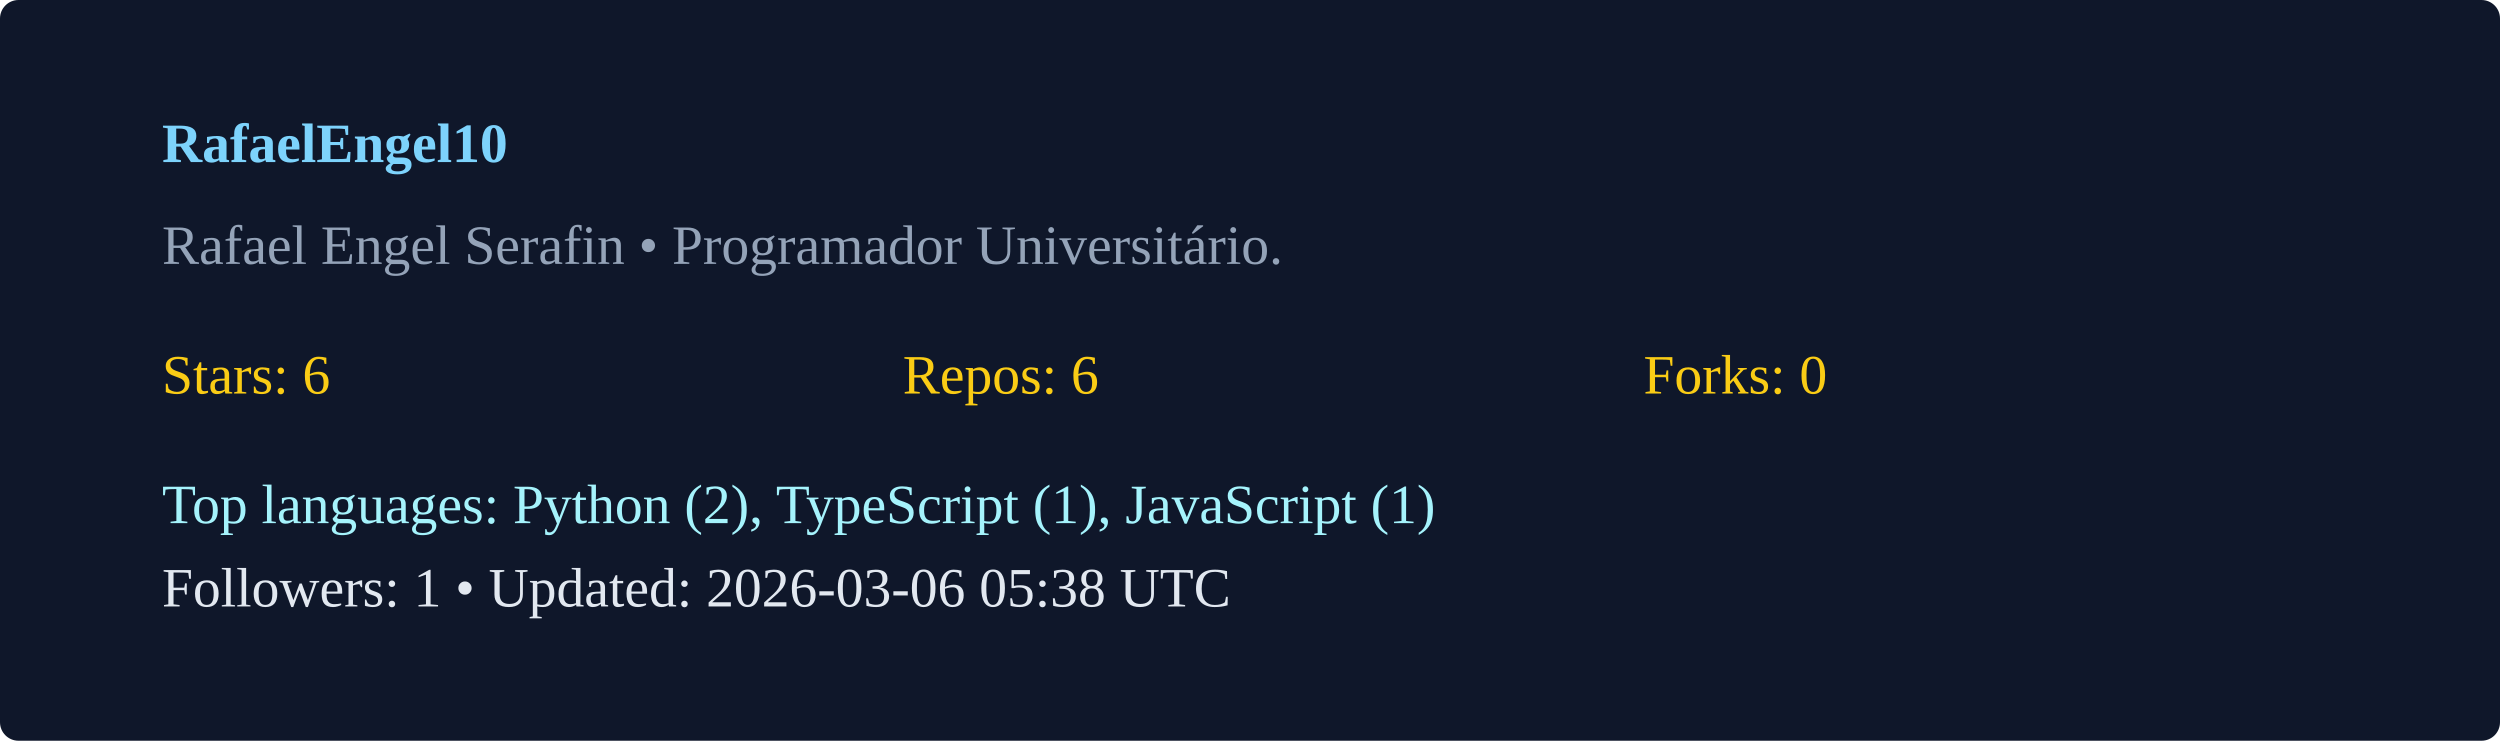
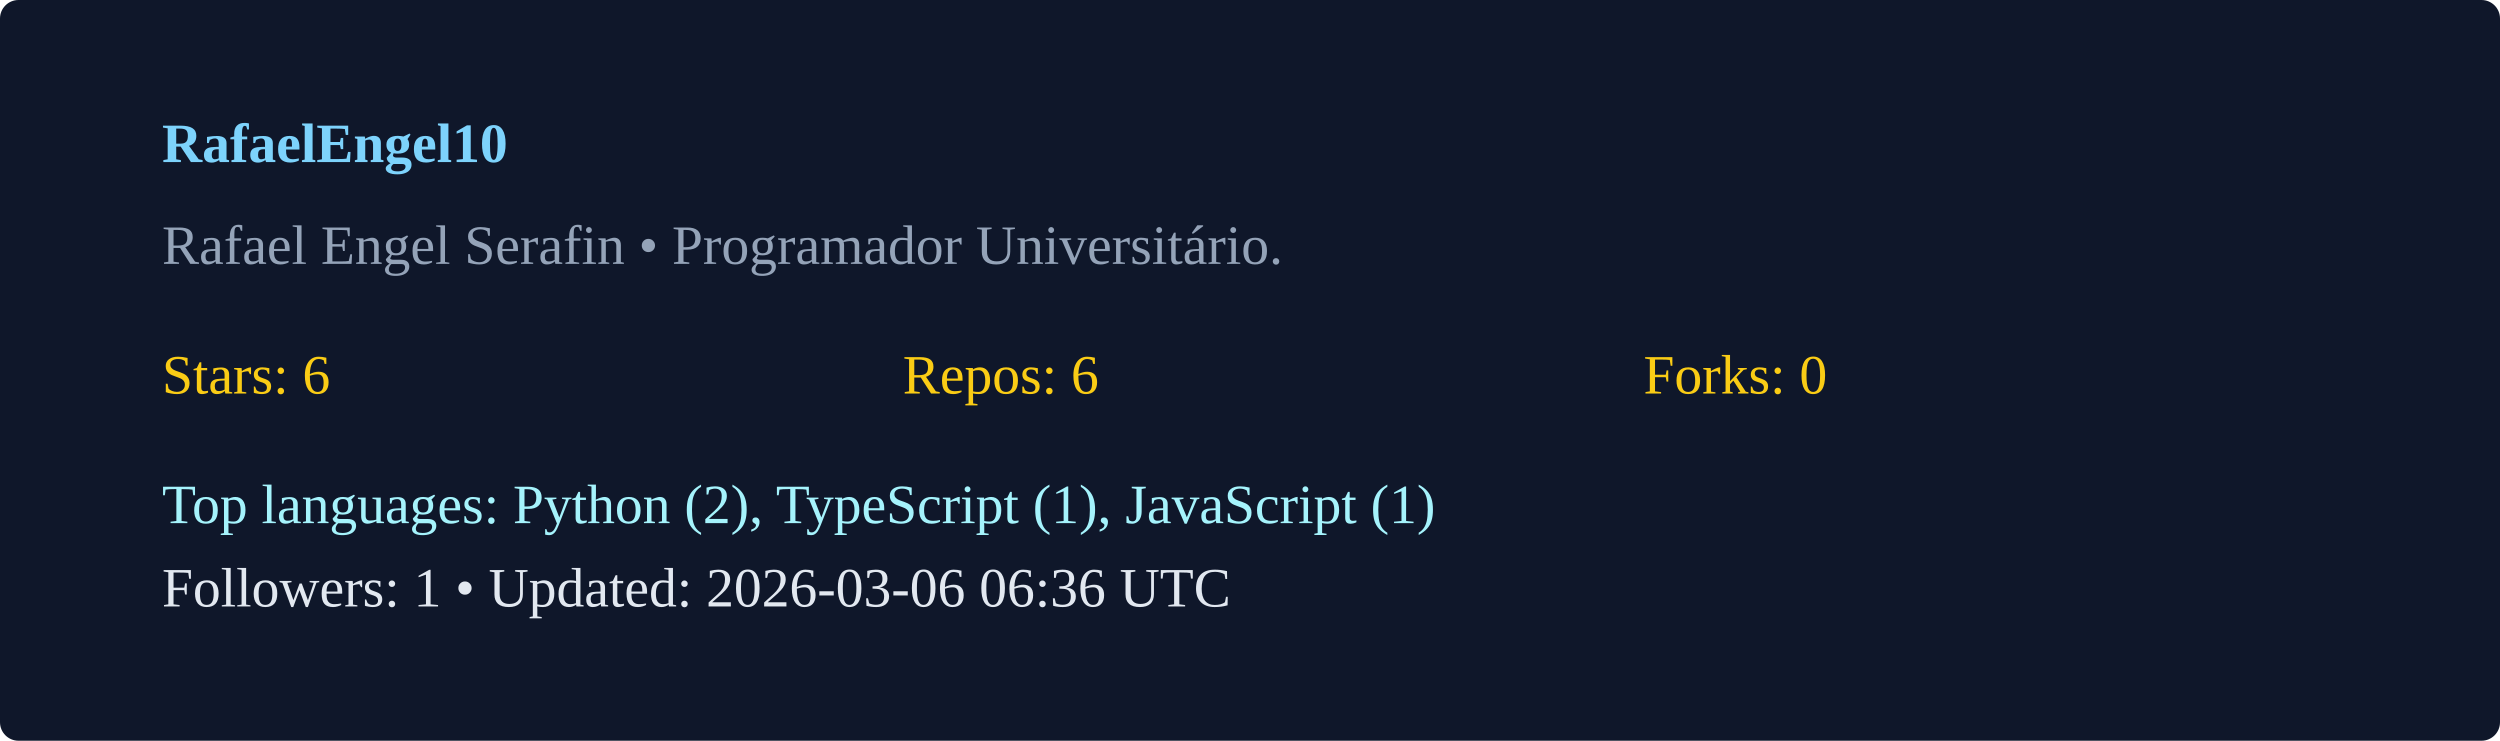
<svg xmlns="http://www.w3.org/2000/svg" width="540" height="160" viewBox="0 0 540 160">
  <rect width="100%" height="100%" rx="4" fill="#0f172a" />
  <g transform="translate(35,35)">
    <text x="0" y="0" fill="#7dd3fc" font-weight="600">RafaelEngel10</text>
    <text x="0" y="22" fill="#94a3b8">Rafael Engel Serafin  • Programador Universitário. </text>
    <g transform="translate(0,50)">
      <text x="0" y="0" fill="#facc15">Stars: 6</text>
      <text x="160" y="0" fill="#facc15">Repos: 6</text>
      <text x="320" y="0" fill="#facc15">Forks: 0</text>
      <text x="0" y="28" fill="#a5f3fc">Top languages: Python (2), TypeScript (1), JavaScript (1)</text>
-       <text x="0" y="46" fill="#e2e8f0">Followers: 1 • Updated: 2026-03-06 05:38 UTC</text>
+       <text x="0" y="46" fill="#e2e8f0">Followers: 1 • Updated: 2026-03-06 06:36 UTC</text>
    </g>
  </g>
</svg>
